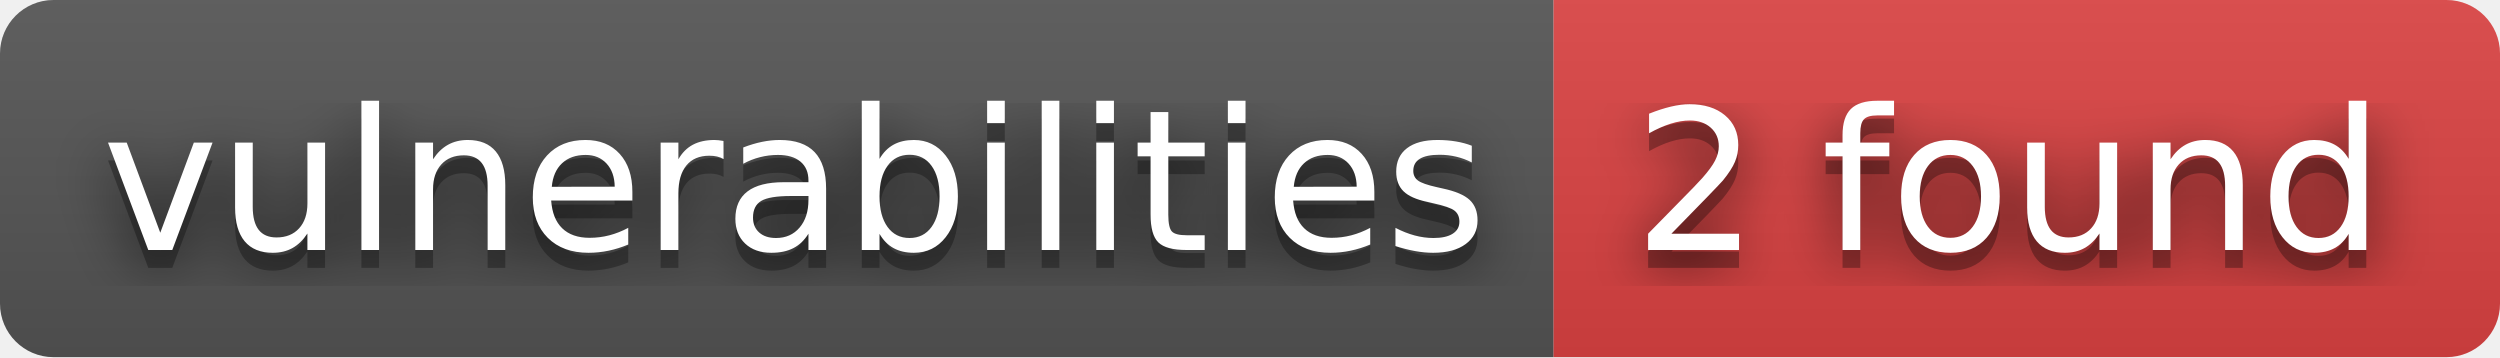
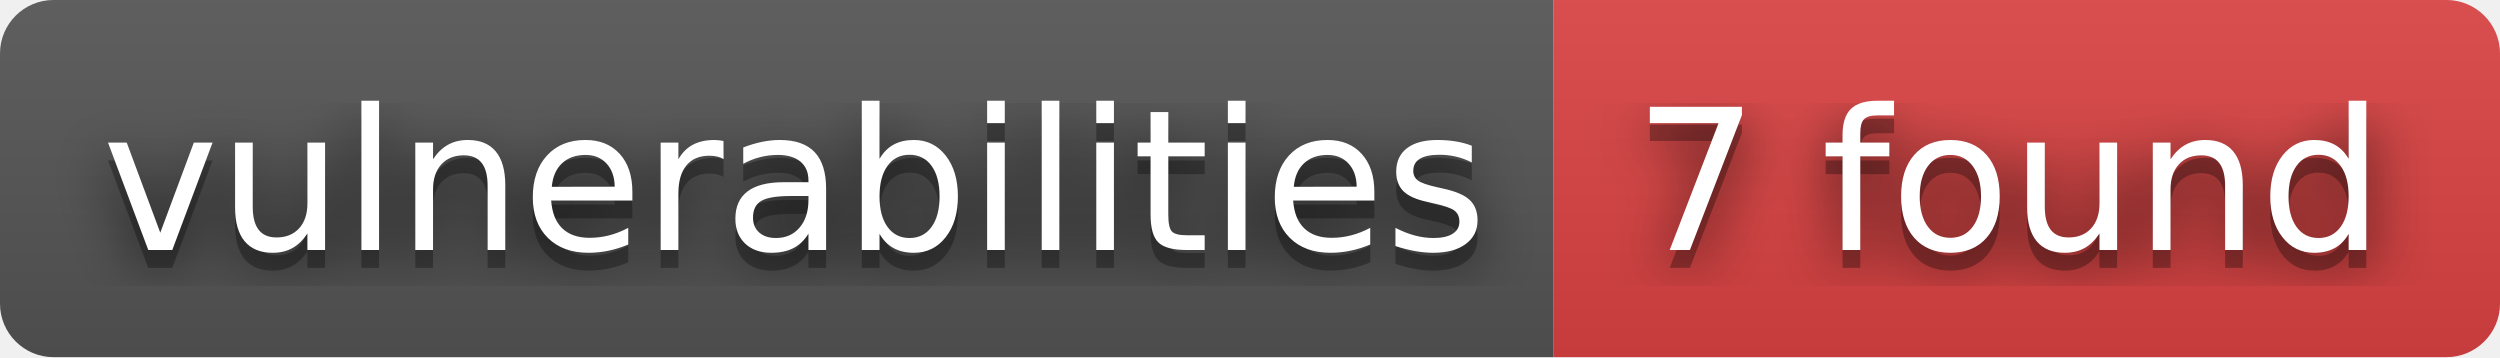
- <svg xmlns="http://www.w3.org/2000/svg" width="140" height="20" role="img" aria-label="vulnerabilities: 2 found">
+ <svg xmlns="http://www.w3.org/2000/svg" width="140" height="20" role="img" aria-label="vulnerabilities: 7 found">
  <filter id="blur">
    <feGaussianBlur stdDeviation="16" />
  </filter>
  <linearGradient id="s" x2="0" y2="100%">
    <stop offset="0" stop-color="#bbb" stop-opacity=".1" />
    <stop offset="1" stop-opacity=".1" />
  </linearGradient>
  <clipPath id="r">
    <rect width="140" height="20" rx="3" />
  </clipPath>
  <g clip-path="url(#r)">
    <rect width="87" height="20" fill="#555" />
    <rect x="87" width="53" height="20" fill="#dd4343" />
    <rect width="140" height="20" fill="url(#s)" />
  </g>
  <g fill="#fff" text-anchor="middle" font-family="Verdana,Geneva,DejaVu Sans,sans-serif" text-rendering="geometricPrecision" font-size="110">
    <g transform="scale(.1)">
      <g aria-hidden="true" fill="#010101">
        <text x="445" y="150" fill-opacity=".8" filter="url(#blur)" textLength="770">vulnerabilities</text>
        <text x="445" y="150" fill-opacity=".3" textLength="770">vulnerabilities</text>
      </g>
      <text x="445" y="140" textLength="770">vulnerabilities</text>
    </g>
    <g transform="scale(.1)">
      <g aria-hidden="true" fill="#010101">
-         <text x="1125" y="150" fill-opacity=".8" filter="url(#blur)" textLength="430">2 found</text>
-         <text x="1125" y="150" fill-opacity=".3" textLength="430">2 found</text>
+         <text x="1125" y="150" fill-opacity=".8" filter="url(#blur)" textLength="430">7 found</text>
+         <text x="1125" y="150" fill-opacity=".3" textLength="430">7 found</text>
      </g>
-       <text x="1125" y="140" textLength="430">2 found</text>
+       <text x="1125" y="140" textLength="430">7 found</text>
    </g>
  </g>
</svg>
